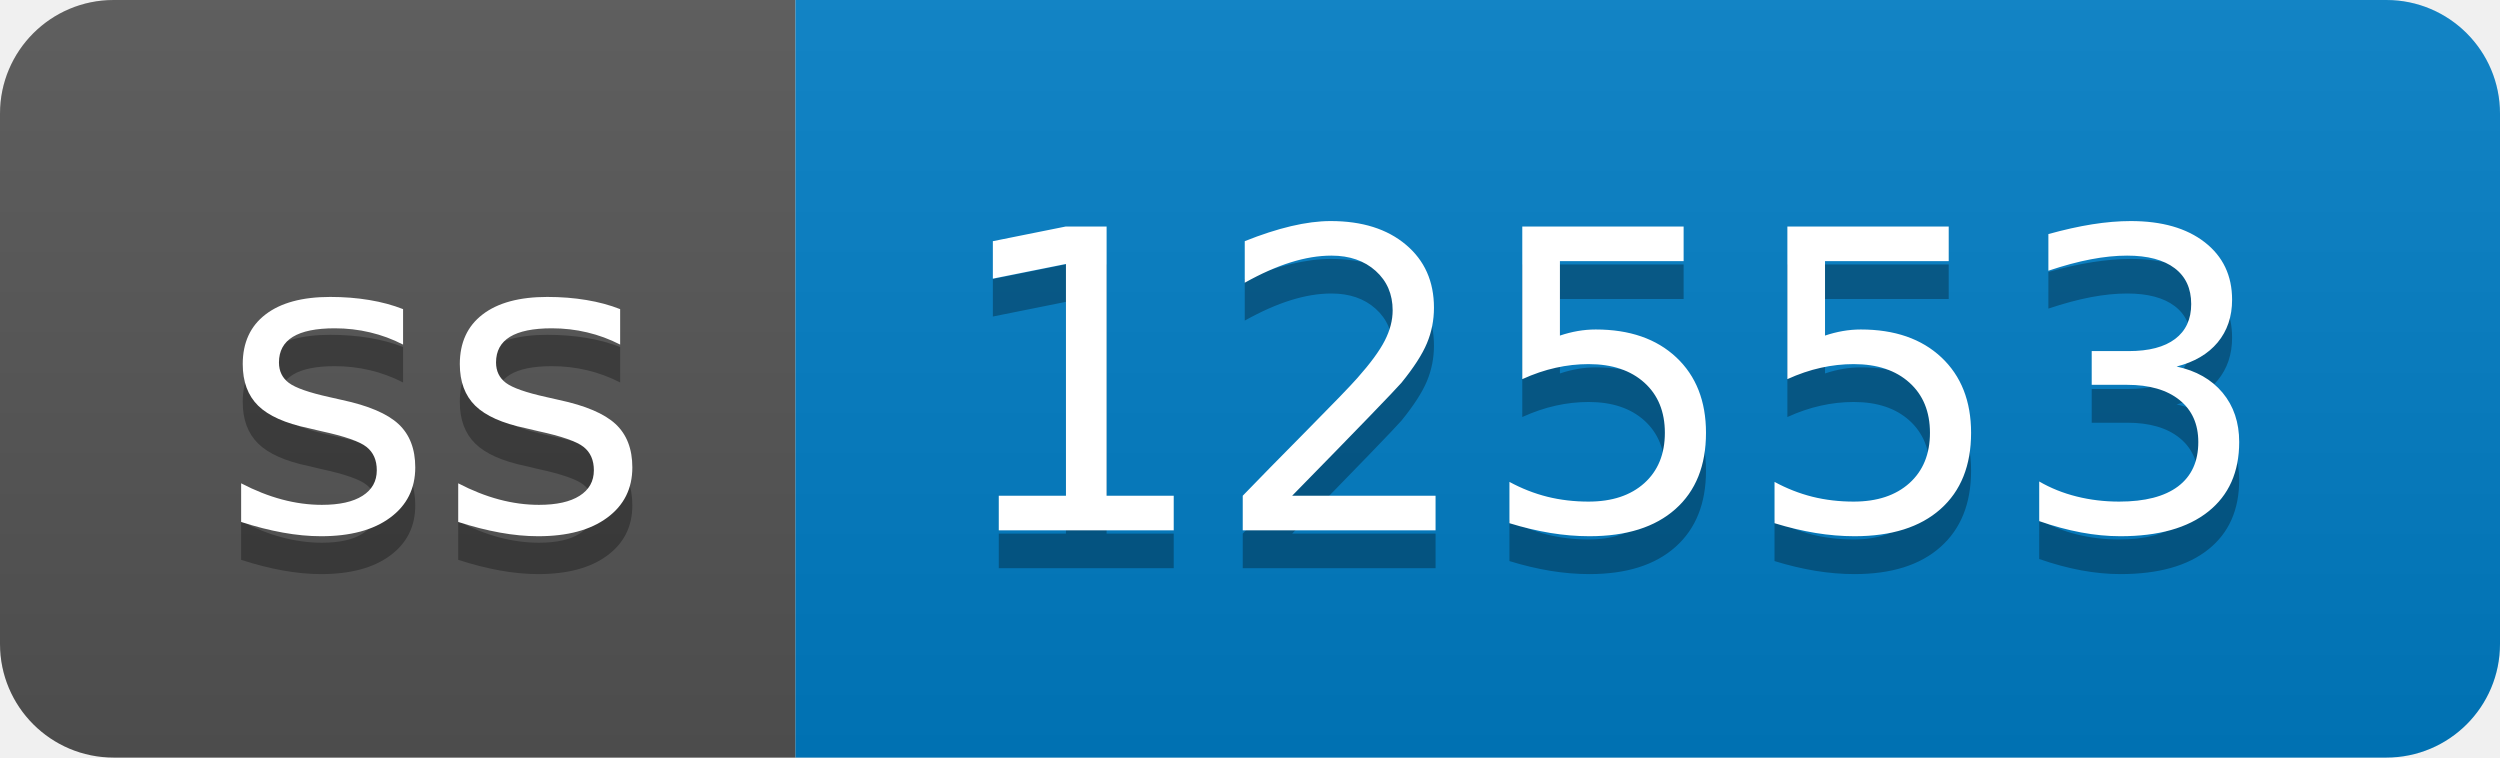
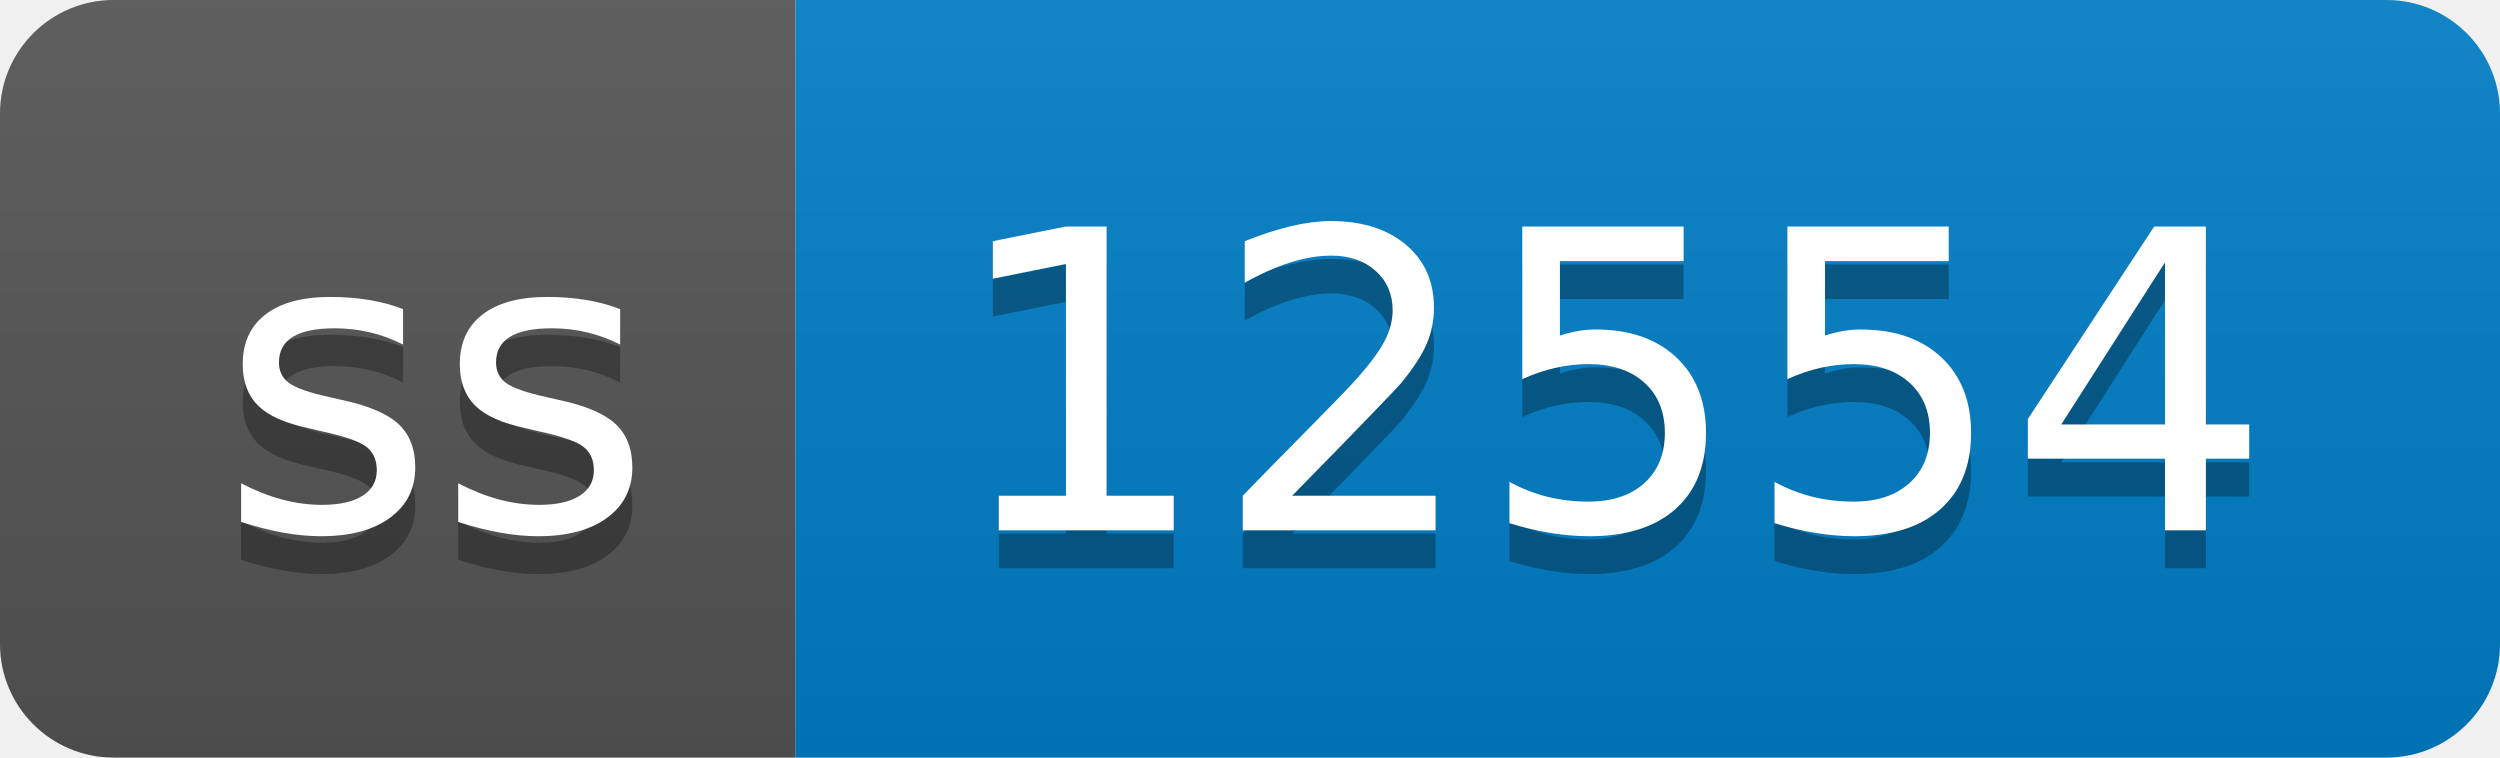
- <svg xmlns="http://www.w3.org/2000/svg" width="66" height="20" role="img" aria-label="ss: 12553">
+ <svg xmlns="http://www.w3.org/2000/svg" width="66" height="20" role="img" aria-label="ss: 12554">
  <linearGradient id="s" x2="0" y2="100%">
    <stop offset="0" stop-color="#bbb" stop-opacity=".1" />
    <stop offset="1" stop-opacity=".1" />
  </linearGradient>
  <clipPath id="r">
    <rect width="66" height="20" rx="3" fill="#fff" />
  </clipPath>
  <g clip-path="url(#r)">
    <rect width="21" height="20" fill="#555" />
    <rect x="21" width="45" height="20" fill="#007ec6" />
    <rect width="66" height="20" fill="url(#s)" />
  </g>
  <g fill="#fff" text-anchor="middle" font-family="Verdana,Geneva,DejaVu Sans,sans-serif" text-rendering="geometricPrecision" font-size="110">
    <text aria-hidden="true" x="115" y="150" fill="#010101" fill-opacity=".3" transform="scale(.1)" textLength="110">ss</text>
    <text x="115" y="140" transform="scale(.1)" fill="#fff" textLength="110">ss</text>
-     <text aria-hidden="true" x="425" y="150" fill="#010101" fill-opacity=".3" transform="scale(.1)" textLength="350">12553</text>
-     <text x="425" y="140" transform="scale(.1)" fill="#fff" textLength="350">12553</text>
+     <text aria-hidden="true" x="425" y="150" fill="#010101" fill-opacity=".3" transform="scale(.1)" textLength="350">12554</text>
+     <text x="425" y="140" transform="scale(.1)" fill="#fff" textLength="350">12554</text>
  </g>
</svg>
